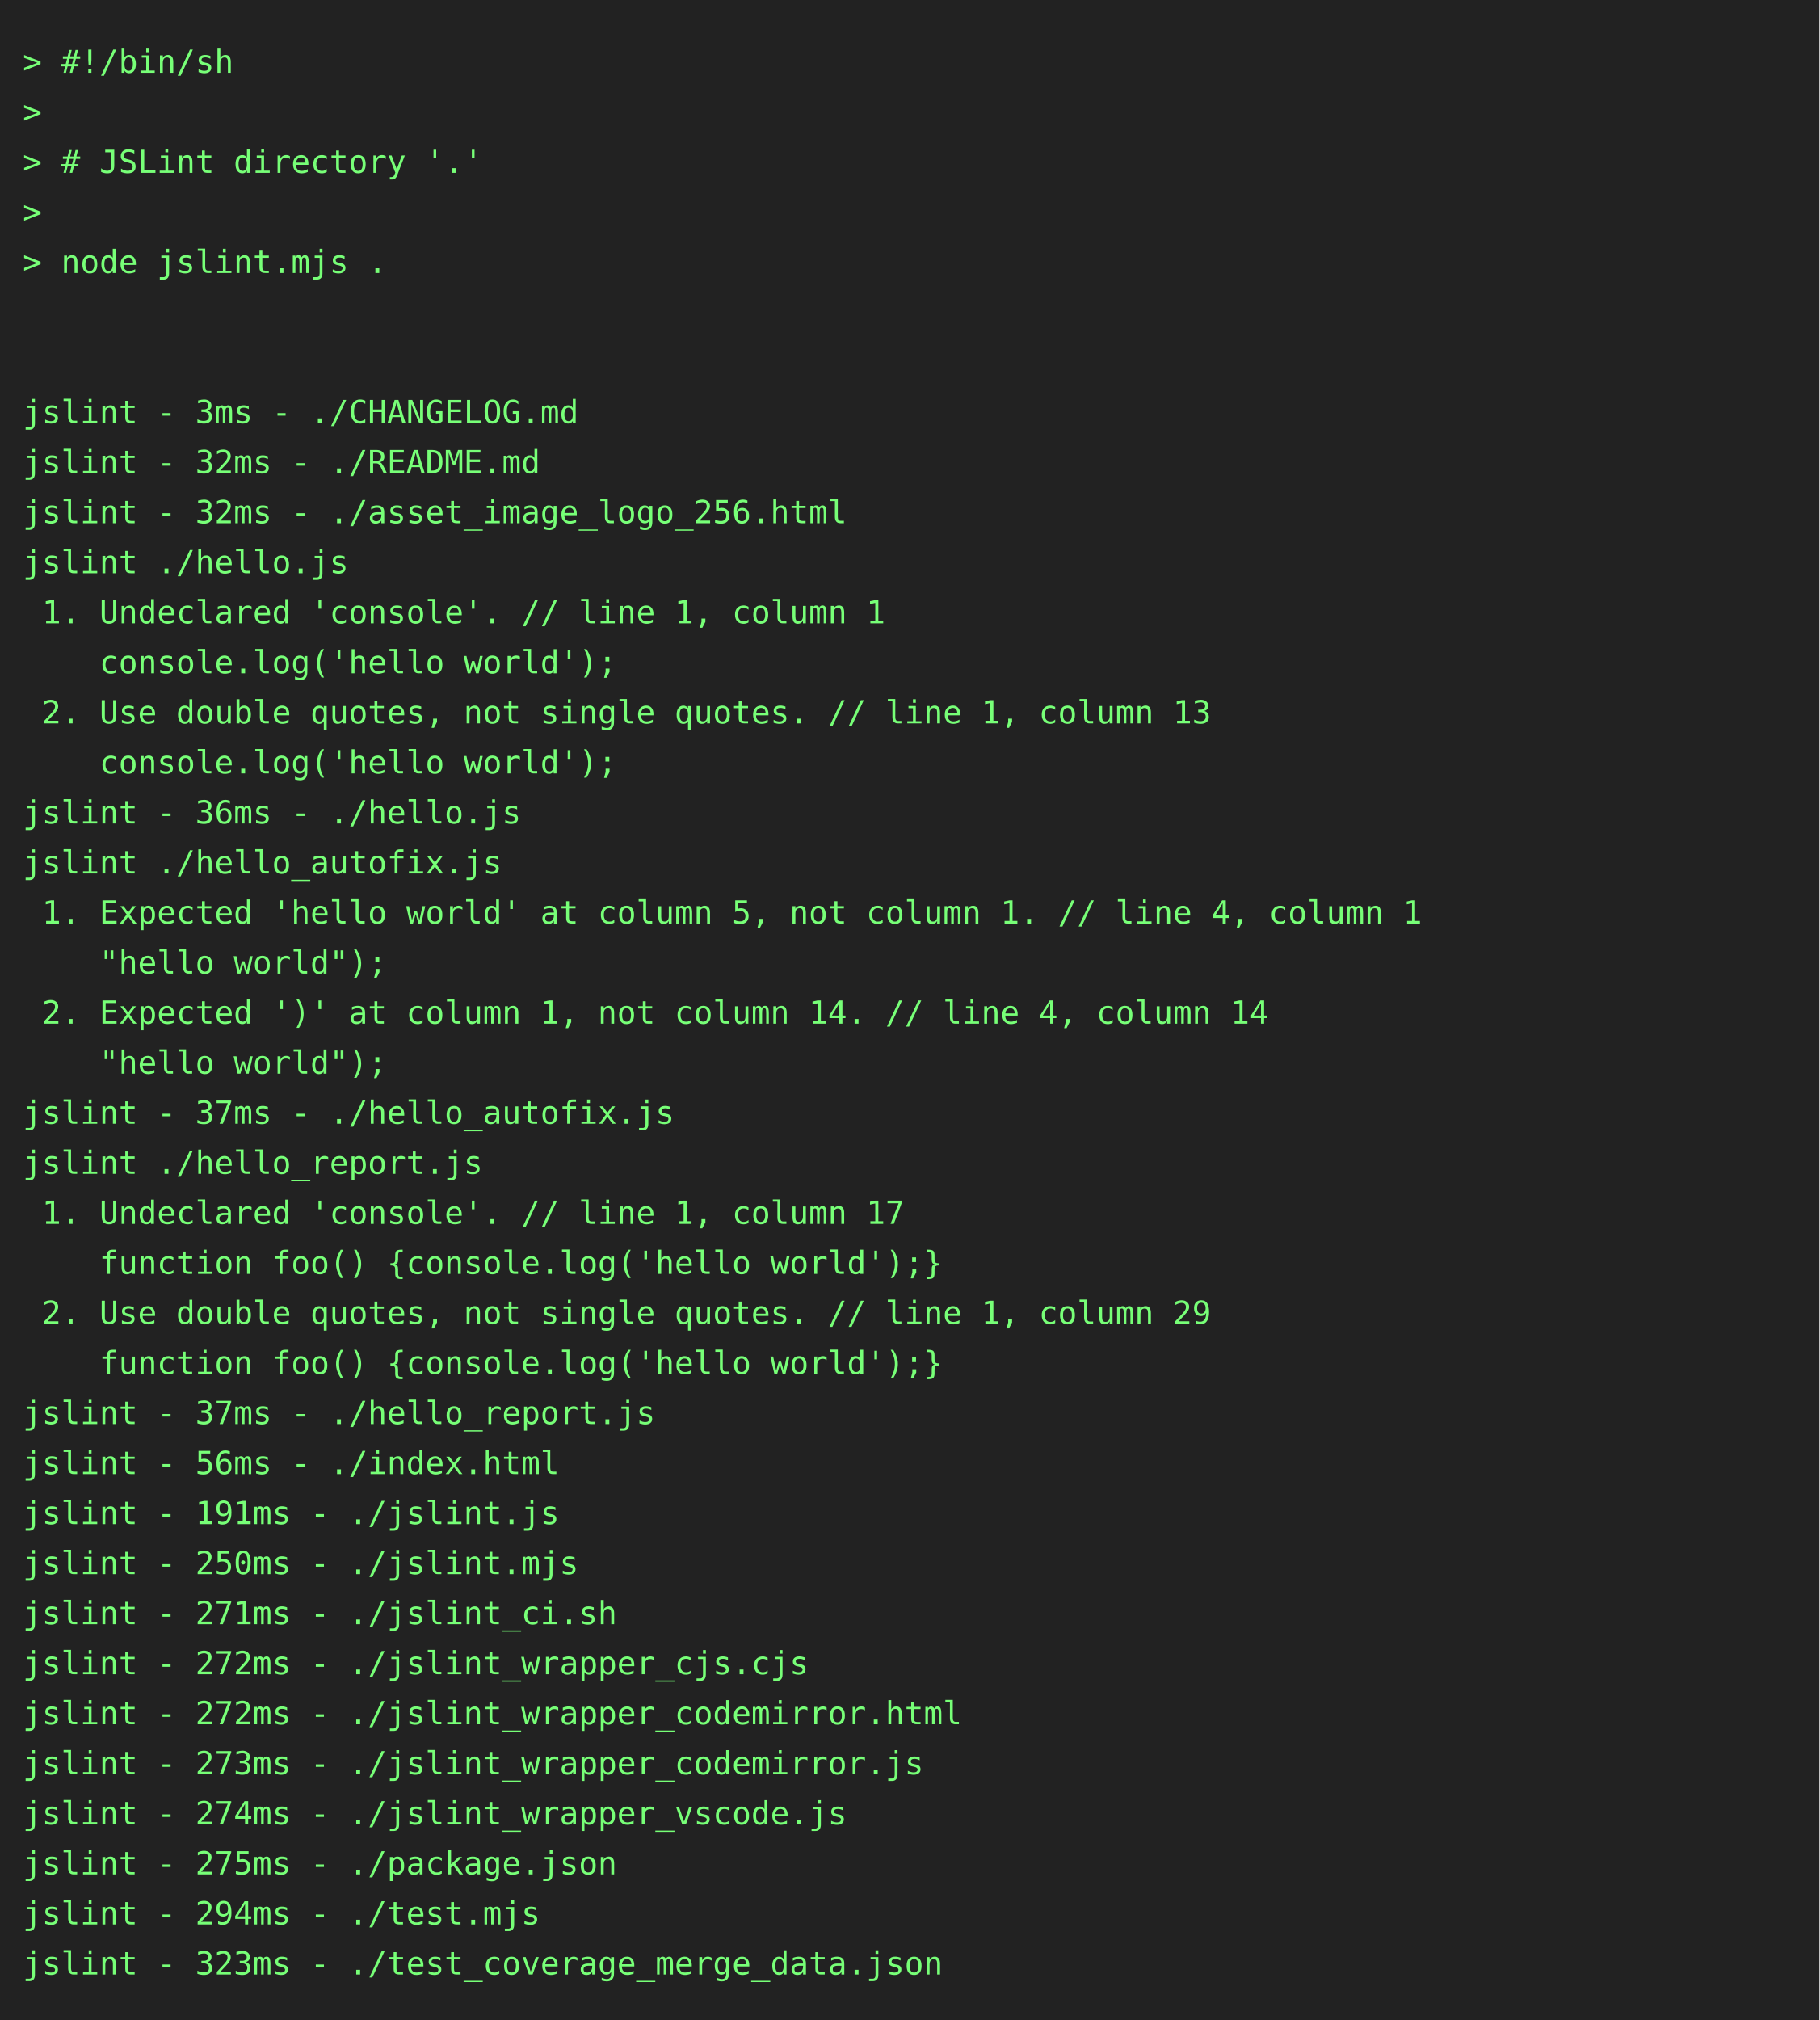
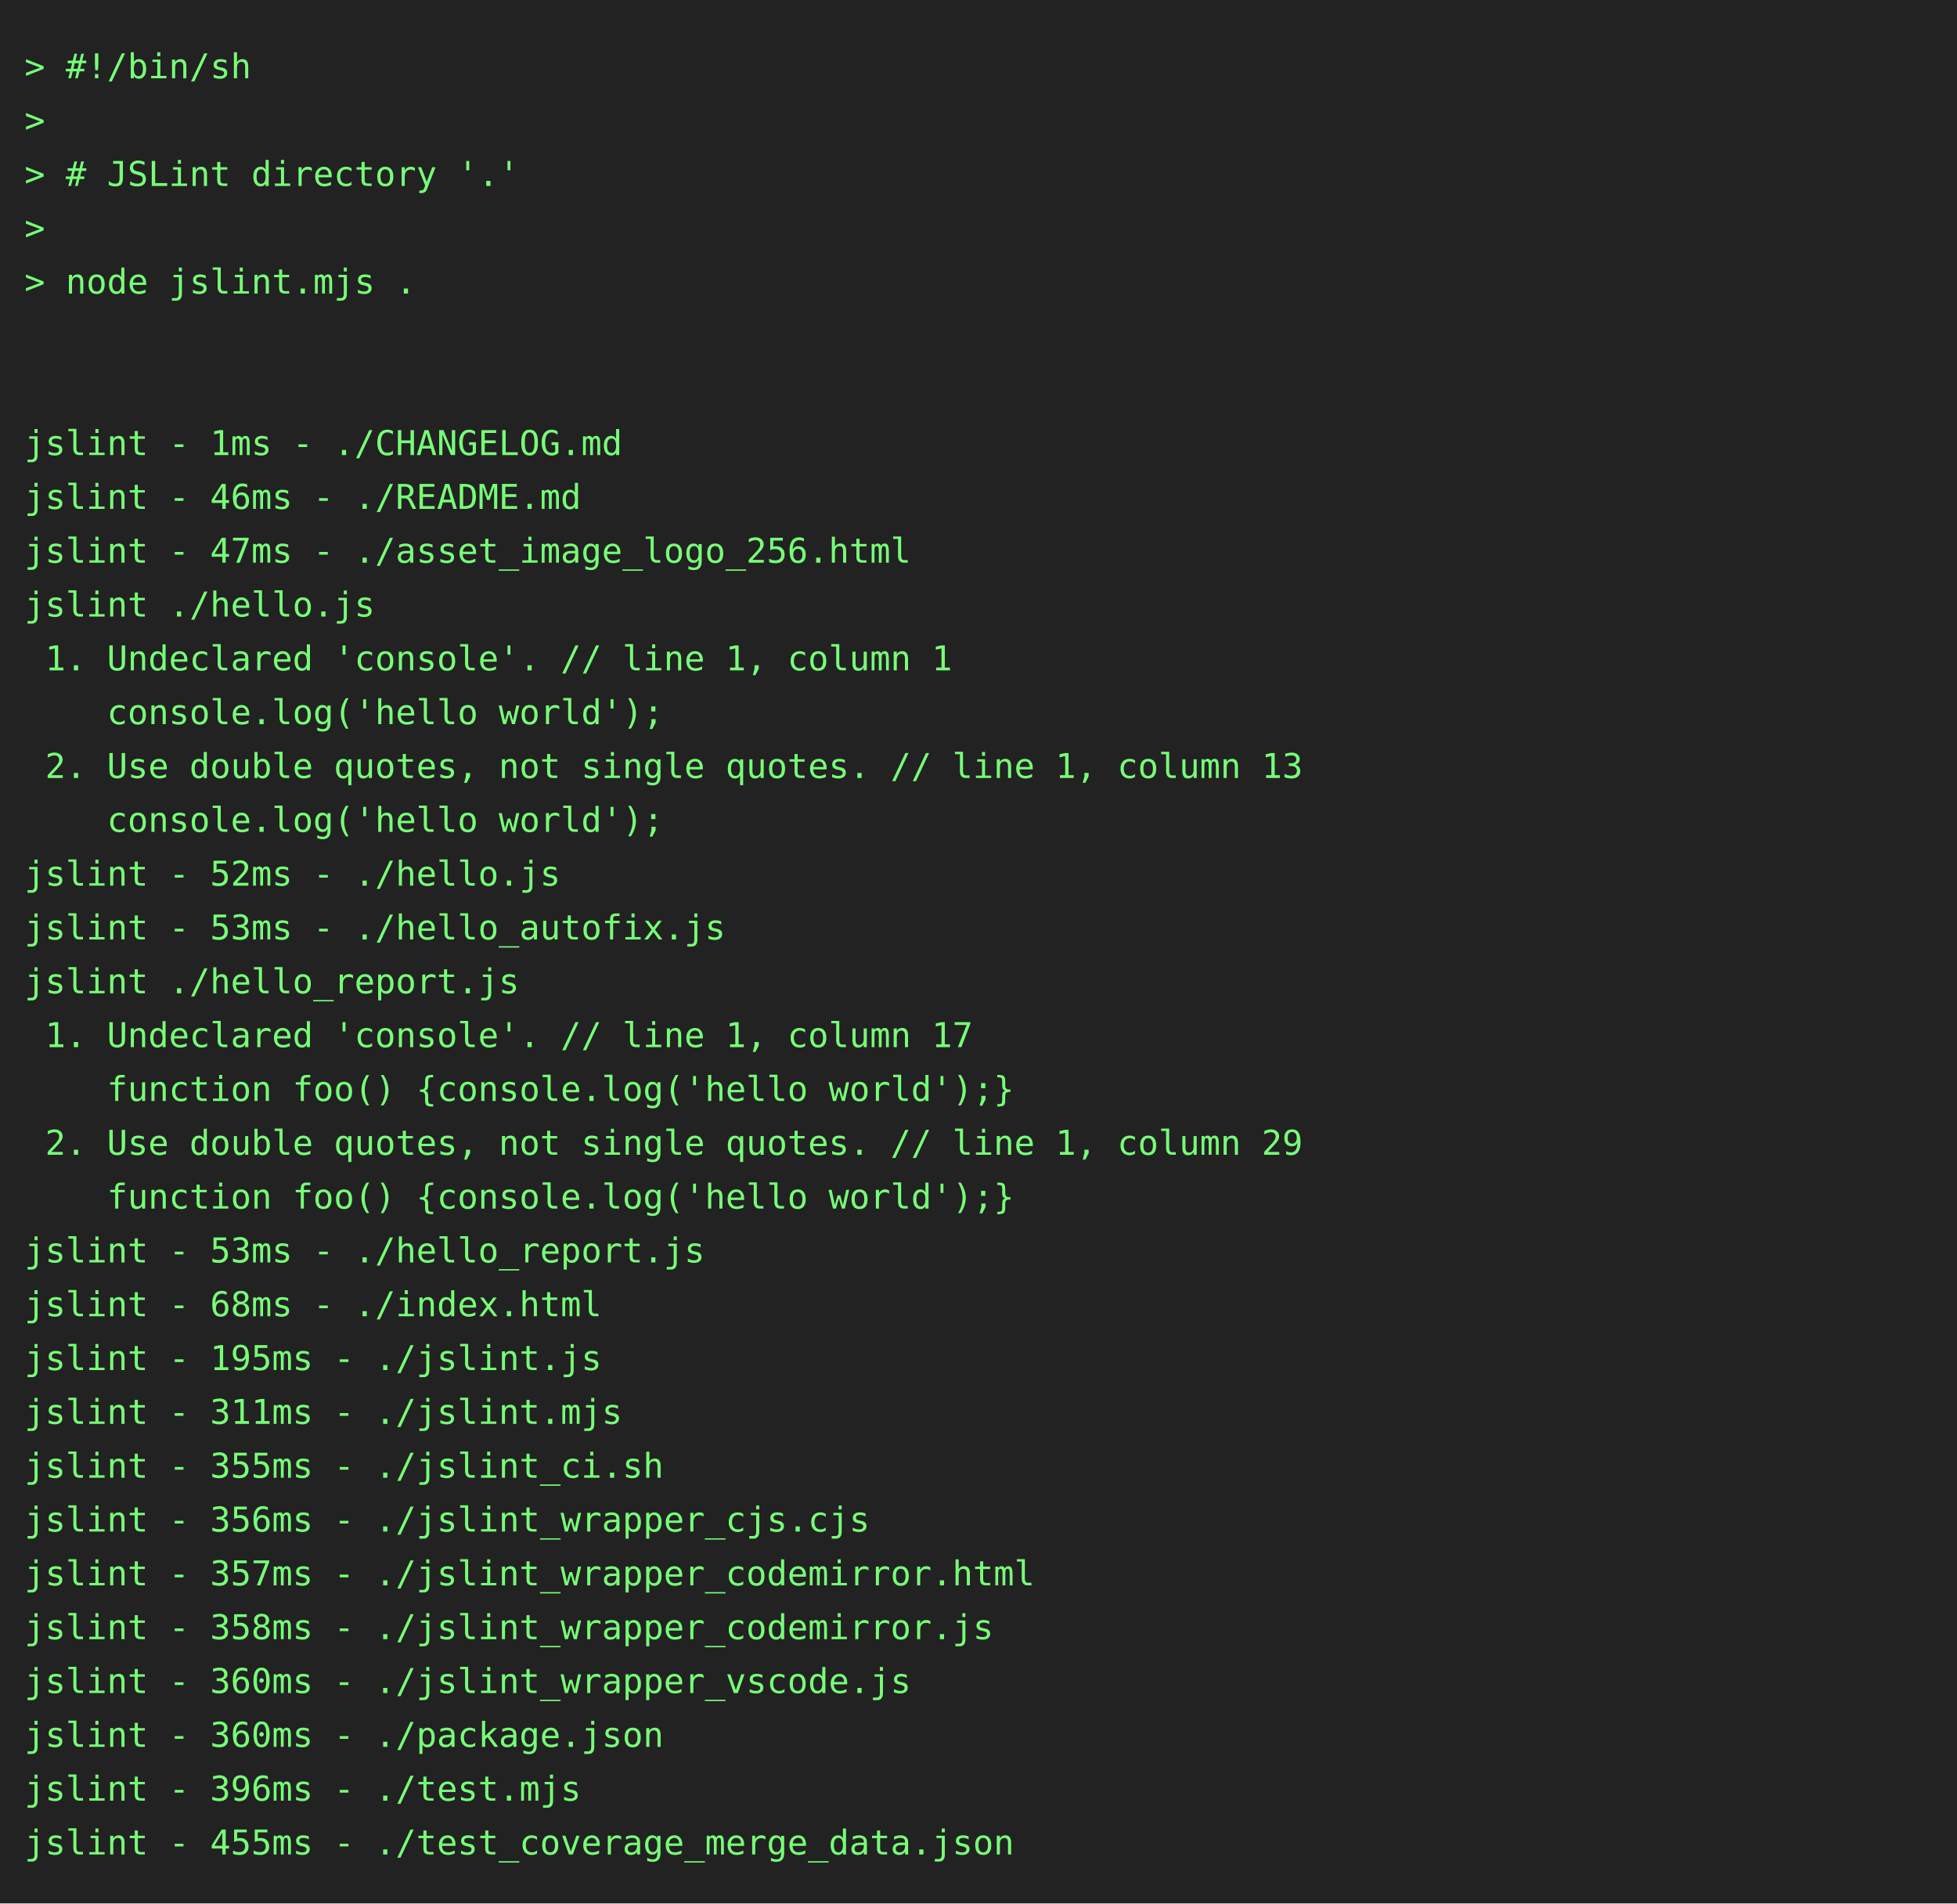
- <svg xmlns="http://www.w3.org/2000/svg" height="888" width="800">
-   <rect height="888" fill="#222" width="800" />
+ <svg xmlns="http://www.w3.org/2000/svg" height="778" width="800">
+   <rect height="778" fill="#222" width="800" />
  <text fill="#7f7" font-family="consolas, menlo, monospace" font-size="14" xml:space="preserve">
    <tspan lengthAdjust="spacingAndGlyphs" textLength="768" x="10" y="32">&gt; #!/bin/sh                                                                                      </tspan>
    <tspan lengthAdjust="spacingAndGlyphs" textLength="768" x="10" y="54">&gt;                                                                                                </tspan>
    <tspan lengthAdjust="spacingAndGlyphs" textLength="768" x="10" y="76">&gt; # JSLint directory '.'                                                                         </tspan>
    <tspan lengthAdjust="spacingAndGlyphs" textLength="768" x="10" y="98">&gt;                                                                                                </tspan>
    <tspan lengthAdjust="spacingAndGlyphs" textLength="768" x="10" y="120">&gt; node jslint.mjs .                                                                              </tspan>
    <tspan lengthAdjust="spacingAndGlyphs" textLength="768" x="10" y="142">                                                                                                 </tspan>
    <tspan lengthAdjust="spacingAndGlyphs" textLength="768" x="10" y="164">                                                                                                 </tspan>
-     <tspan lengthAdjust="spacingAndGlyphs" textLength="768" x="10" y="186">jslint - 3ms - ./CHANGELOG.md                                                                    </tspan>
-     <tspan lengthAdjust="spacingAndGlyphs" textLength="768" x="10" y="208">jslint - 32ms - ./README.md                                                                      </tspan>
-     <tspan lengthAdjust="spacingAndGlyphs" textLength="768" x="10" y="230">jslint - 32ms - ./asset_image_logo_256.html                                                      </tspan>
+     <tspan lengthAdjust="spacingAndGlyphs" textLength="768" x="10" y="186">jslint - 1ms - ./CHANGELOG.md                                                                    </tspan>
+     <tspan lengthAdjust="spacingAndGlyphs" textLength="768" x="10" y="208">jslint - 46ms - ./README.md                                                                      </tspan>
+     <tspan lengthAdjust="spacingAndGlyphs" textLength="768" x="10" y="230">jslint - 47ms - ./asset_image_logo_256.html                                                      </tspan>
    <tspan lengthAdjust="spacingAndGlyphs" textLength="768" x="10" y="252">jslint ./hello.js                                                                                </tspan>
    <tspan lengthAdjust="spacingAndGlyphs" textLength="768" x="10" y="274"> 1. Undeclared 'console'. // line 1, column 1                                                    </tspan>
    <tspan lengthAdjust="spacingAndGlyphs" textLength="768" x="10" y="296">    console.log('hello world');                                                                  </tspan>
    <tspan lengthAdjust="spacingAndGlyphs" textLength="768" x="10" y="318"> 2. Use double quotes, not single quotes. // line 1, column 13                                   </tspan>
    <tspan lengthAdjust="spacingAndGlyphs" textLength="768" x="10" y="340">    console.log('hello world');                                                                  </tspan>
-     <tspan lengthAdjust="spacingAndGlyphs" textLength="768" x="10" y="362">jslint - 36ms - ./hello.js                                                                       </tspan>
-     <tspan lengthAdjust="spacingAndGlyphs" textLength="768" x="10" y="384">jslint ./hello_autofix.js                                                                        </tspan>
-     <tspan lengthAdjust="spacingAndGlyphs" textLength="768" x="10" y="406"> 1. Expected 'hello world' at column 5, not column 1. // line 4, column 1                        </tspan>
-     <tspan lengthAdjust="spacingAndGlyphs" textLength="768" x="10" y="428">    "hello world");                                                                              </tspan>
-     <tspan lengthAdjust="spacingAndGlyphs" textLength="768" x="10" y="450"> 2. Expected ')' at column 1, not column 14. // line 4, column 14                                </tspan>
-     <tspan lengthAdjust="spacingAndGlyphs" textLength="768" x="10" y="472">    "hello world");                                                                              </tspan>
-     <tspan lengthAdjust="spacingAndGlyphs" textLength="768" x="10" y="494">jslint - 37ms - ./hello_autofix.js                                                               </tspan>
-     <tspan lengthAdjust="spacingAndGlyphs" textLength="768" x="10" y="516">jslint ./hello_report.js                                                                         </tspan>
-     <tspan lengthAdjust="spacingAndGlyphs" textLength="768" x="10" y="538"> 1. Undeclared 'console'. // line 1, column 17                                                   </tspan>
-     <tspan lengthAdjust="spacingAndGlyphs" textLength="768" x="10" y="560">    function foo() {console.log('hello world');}                                                 </tspan>
-     <tspan lengthAdjust="spacingAndGlyphs" textLength="768" x="10" y="582"> 2. Use double quotes, not single quotes. // line 1, column 29                                   </tspan>
-     <tspan lengthAdjust="spacingAndGlyphs" textLength="768" x="10" y="604">    function foo() {console.log('hello world');}                                                 </tspan>
-     <tspan lengthAdjust="spacingAndGlyphs" textLength="768" x="10" y="626">jslint - 37ms - ./hello_report.js                                                                </tspan>
-     <tspan lengthAdjust="spacingAndGlyphs" textLength="768" x="10" y="648">jslint - 56ms - ./index.html                                                                     </tspan>
-     <tspan lengthAdjust="spacingAndGlyphs" textLength="768" x="10" y="670">jslint - 191ms - ./jslint.js                                                                     </tspan>
-     <tspan lengthAdjust="spacingAndGlyphs" textLength="768" x="10" y="692">jslint - 250ms - ./jslint.mjs                                                                    </tspan>
-     <tspan lengthAdjust="spacingAndGlyphs" textLength="768" x="10" y="714">jslint - 271ms - ./jslint_ci.sh                                                                  </tspan>
-     <tspan lengthAdjust="spacingAndGlyphs" textLength="768" x="10" y="736">jslint - 272ms - ./jslint_wrapper_cjs.cjs                                                        </tspan>
-     <tspan lengthAdjust="spacingAndGlyphs" textLength="768" x="10" y="758">jslint - 272ms - ./jslint_wrapper_codemirror.html                                                </tspan>
-     <tspan lengthAdjust="spacingAndGlyphs" textLength="768" x="10" y="780">jslint - 273ms - ./jslint_wrapper_codemirror.js                                                  </tspan>
-     <tspan lengthAdjust="spacingAndGlyphs" textLength="768" x="10" y="802">jslint - 274ms - ./jslint_wrapper_vscode.js                                                      </tspan>
-     <tspan lengthAdjust="spacingAndGlyphs" textLength="768" x="10" y="824">jslint - 275ms - ./package.json                                                                  </tspan>
-     <tspan lengthAdjust="spacingAndGlyphs" textLength="768" x="10" y="846">jslint - 294ms - ./test.mjs                                                                      </tspan>
-     <tspan lengthAdjust="spacingAndGlyphs" textLength="768" x="10" y="868">jslint - 323ms - ./test_coverage_merge_data.json                                                 </tspan>
+     <tspan lengthAdjust="spacingAndGlyphs" textLength="768" x="10" y="362">jslint - 52ms - ./hello.js                                                                       </tspan>
+     <tspan lengthAdjust="spacingAndGlyphs" textLength="768" x="10" y="384">jslint - 53ms - ./hello_autofix.js                                                               </tspan>
+     <tspan lengthAdjust="spacingAndGlyphs" textLength="768" x="10" y="406">jslint ./hello_report.js                                                                         </tspan>
+     <tspan lengthAdjust="spacingAndGlyphs" textLength="768" x="10" y="428"> 1. Undeclared 'console'. // line 1, column 17                                                   </tspan>
+     <tspan lengthAdjust="spacingAndGlyphs" textLength="768" x="10" y="450">    function foo() {console.log('hello world');}                                                 </tspan>
+     <tspan lengthAdjust="spacingAndGlyphs" textLength="768" x="10" y="472"> 2. Use double quotes, not single quotes. // line 1, column 29                                   </tspan>
+     <tspan lengthAdjust="spacingAndGlyphs" textLength="768" x="10" y="494">    function foo() {console.log('hello world');}                                                 </tspan>
+     <tspan lengthAdjust="spacingAndGlyphs" textLength="768" x="10" y="516">jslint - 53ms - ./hello_report.js                                                                </tspan>
+     <tspan lengthAdjust="spacingAndGlyphs" textLength="768" x="10" y="538">jslint - 68ms - ./index.html                                                                     </tspan>
+     <tspan lengthAdjust="spacingAndGlyphs" textLength="768" x="10" y="560">jslint - 195ms - ./jslint.js                                                                     </tspan>
+     <tspan lengthAdjust="spacingAndGlyphs" textLength="768" x="10" y="582">jslint - 311ms - ./jslint.mjs                                                                    </tspan>
+     <tspan lengthAdjust="spacingAndGlyphs" textLength="768" x="10" y="604">jslint - 355ms - ./jslint_ci.sh                                                                  </tspan>
+     <tspan lengthAdjust="spacingAndGlyphs" textLength="768" x="10" y="626">jslint - 356ms - ./jslint_wrapper_cjs.cjs                                                        </tspan>
+     <tspan lengthAdjust="spacingAndGlyphs" textLength="768" x="10" y="648">jslint - 357ms - ./jslint_wrapper_codemirror.html                                                </tspan>
+     <tspan lengthAdjust="spacingAndGlyphs" textLength="768" x="10" y="670">jslint - 358ms - ./jslint_wrapper_codemirror.js                                                  </tspan>
+     <tspan lengthAdjust="spacingAndGlyphs" textLength="768" x="10" y="692">jslint - 360ms - ./jslint_wrapper_vscode.js                                                      </tspan>
+     <tspan lengthAdjust="spacingAndGlyphs" textLength="768" x="10" y="714">jslint - 360ms - ./package.json                                                                  </tspan>
+     <tspan lengthAdjust="spacingAndGlyphs" textLength="768" x="10" y="736">jslint - 396ms - ./test.mjs                                                                      </tspan>
+     <tspan lengthAdjust="spacingAndGlyphs" textLength="768" x="10" y="758">jslint - 455ms - ./test_coverage_merge_data.json                                                 </tspan>
  </text>
</svg>
